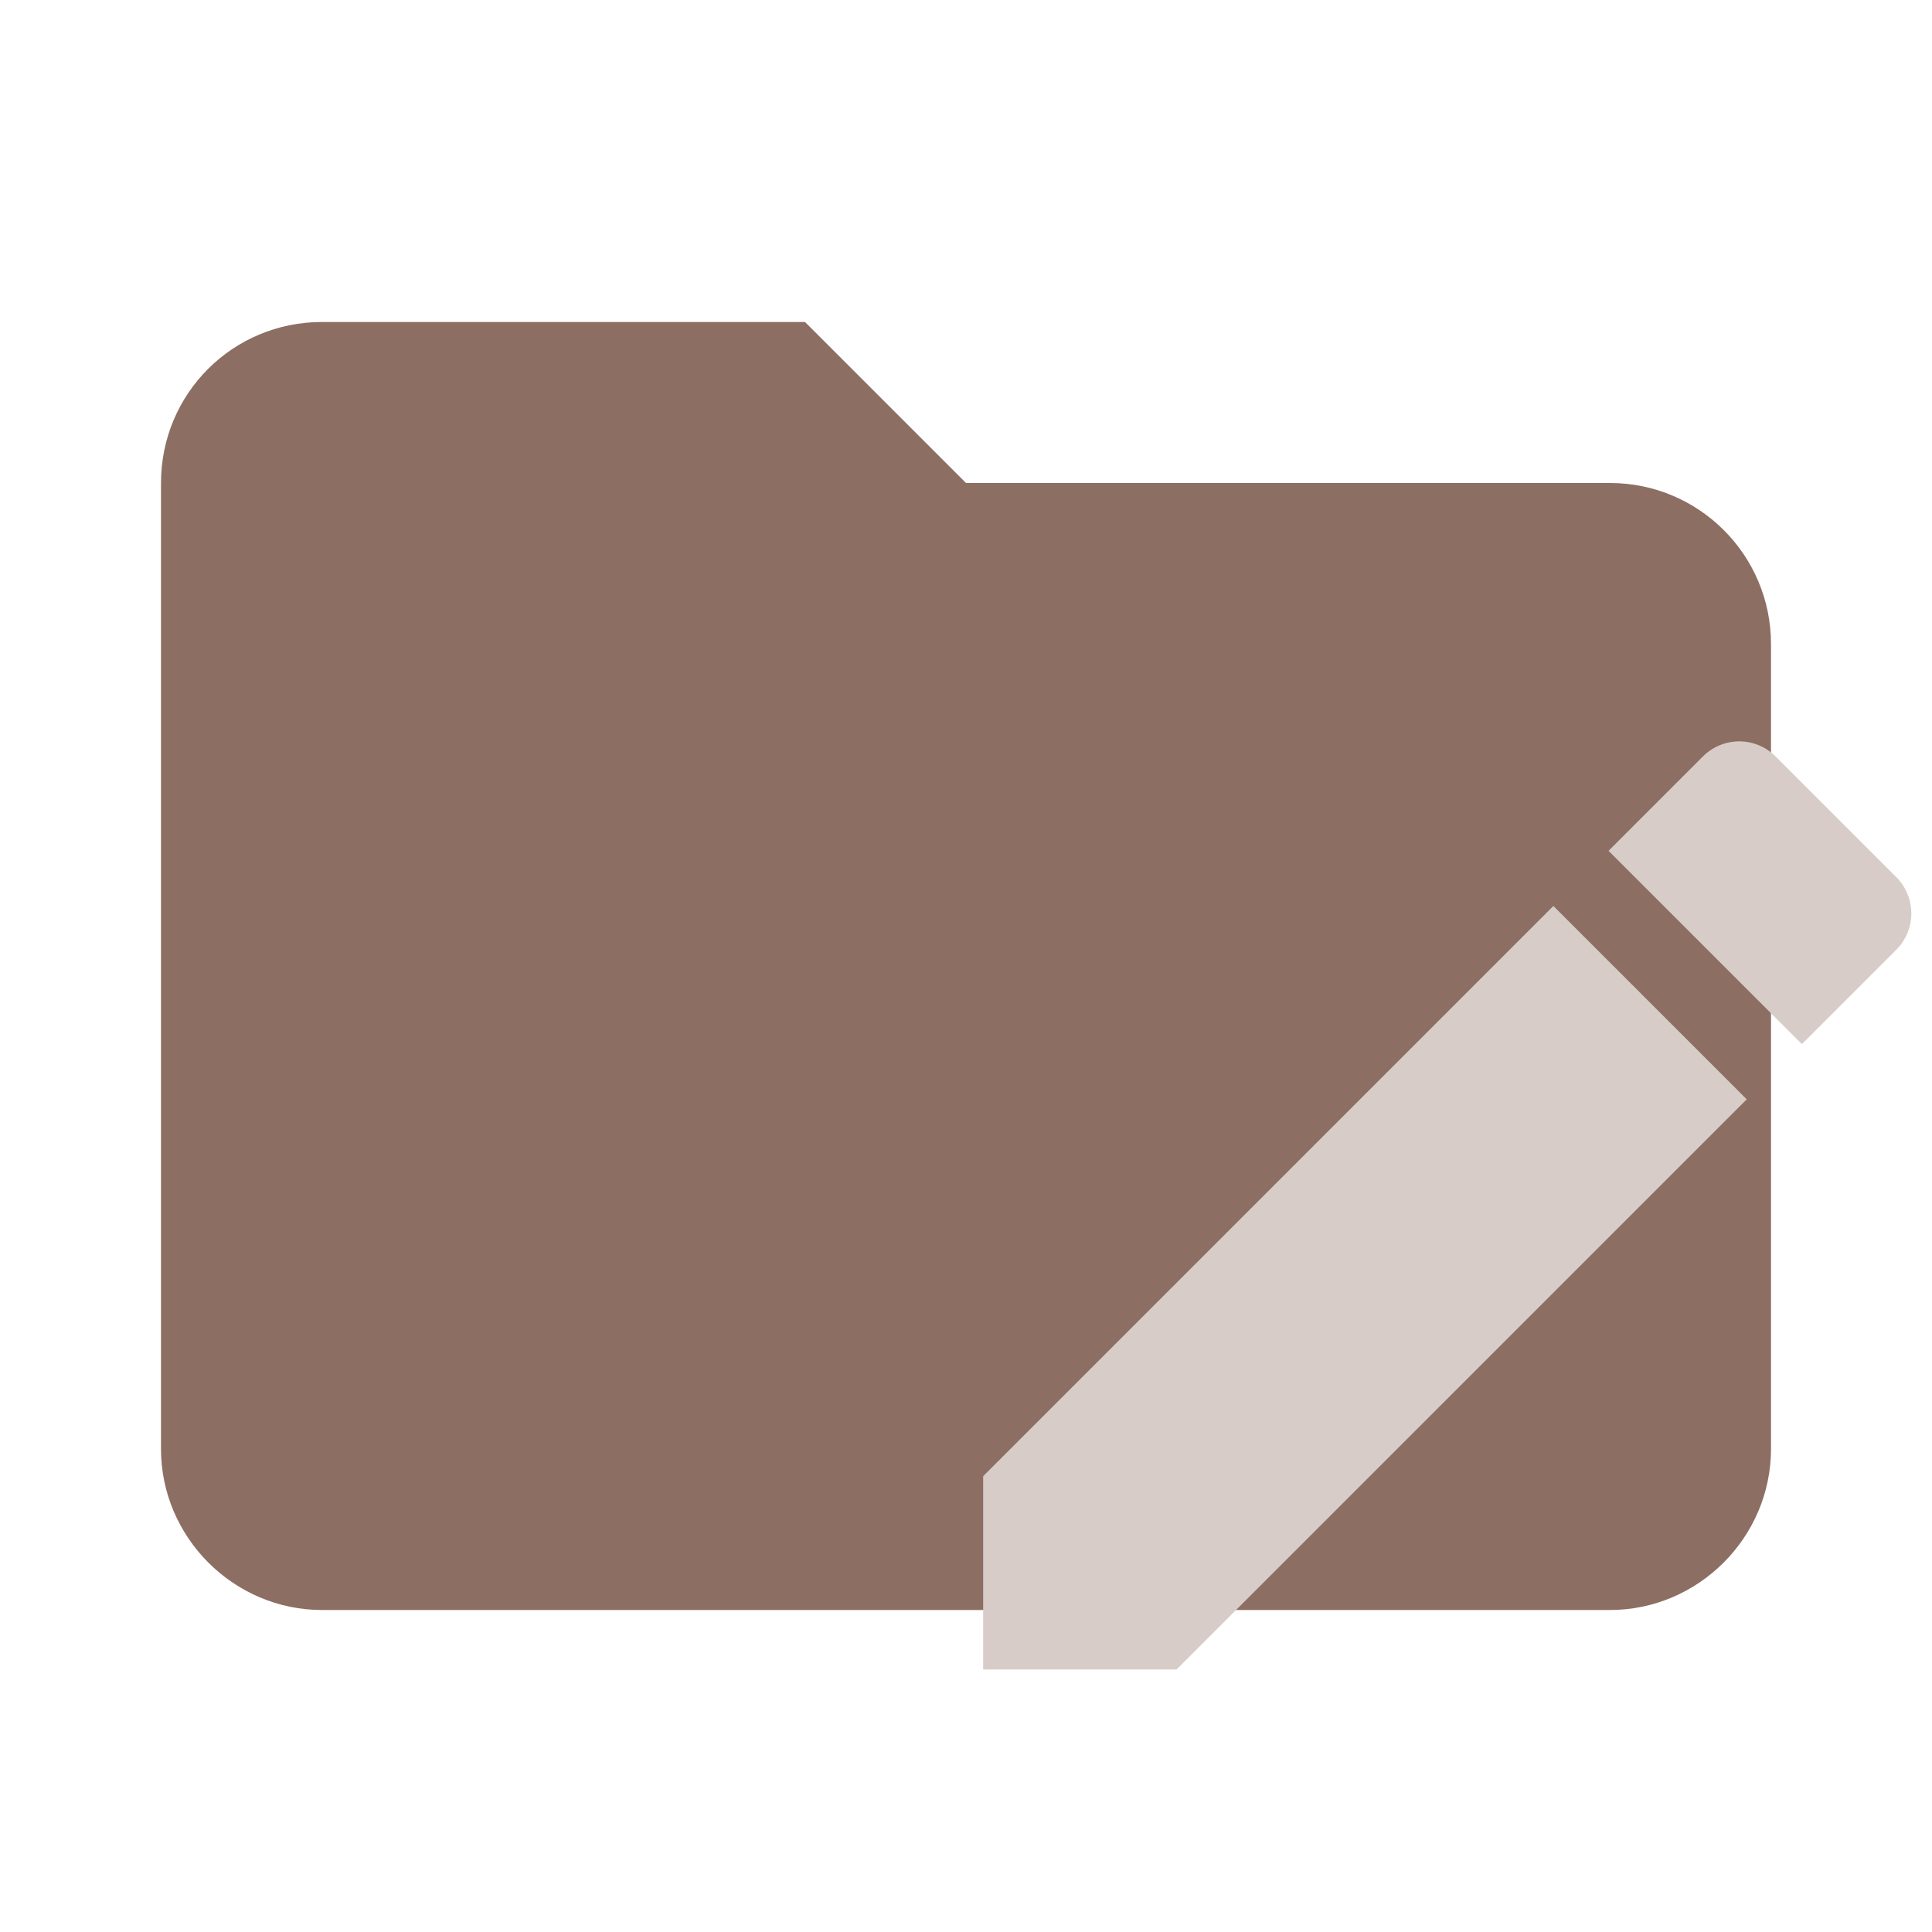
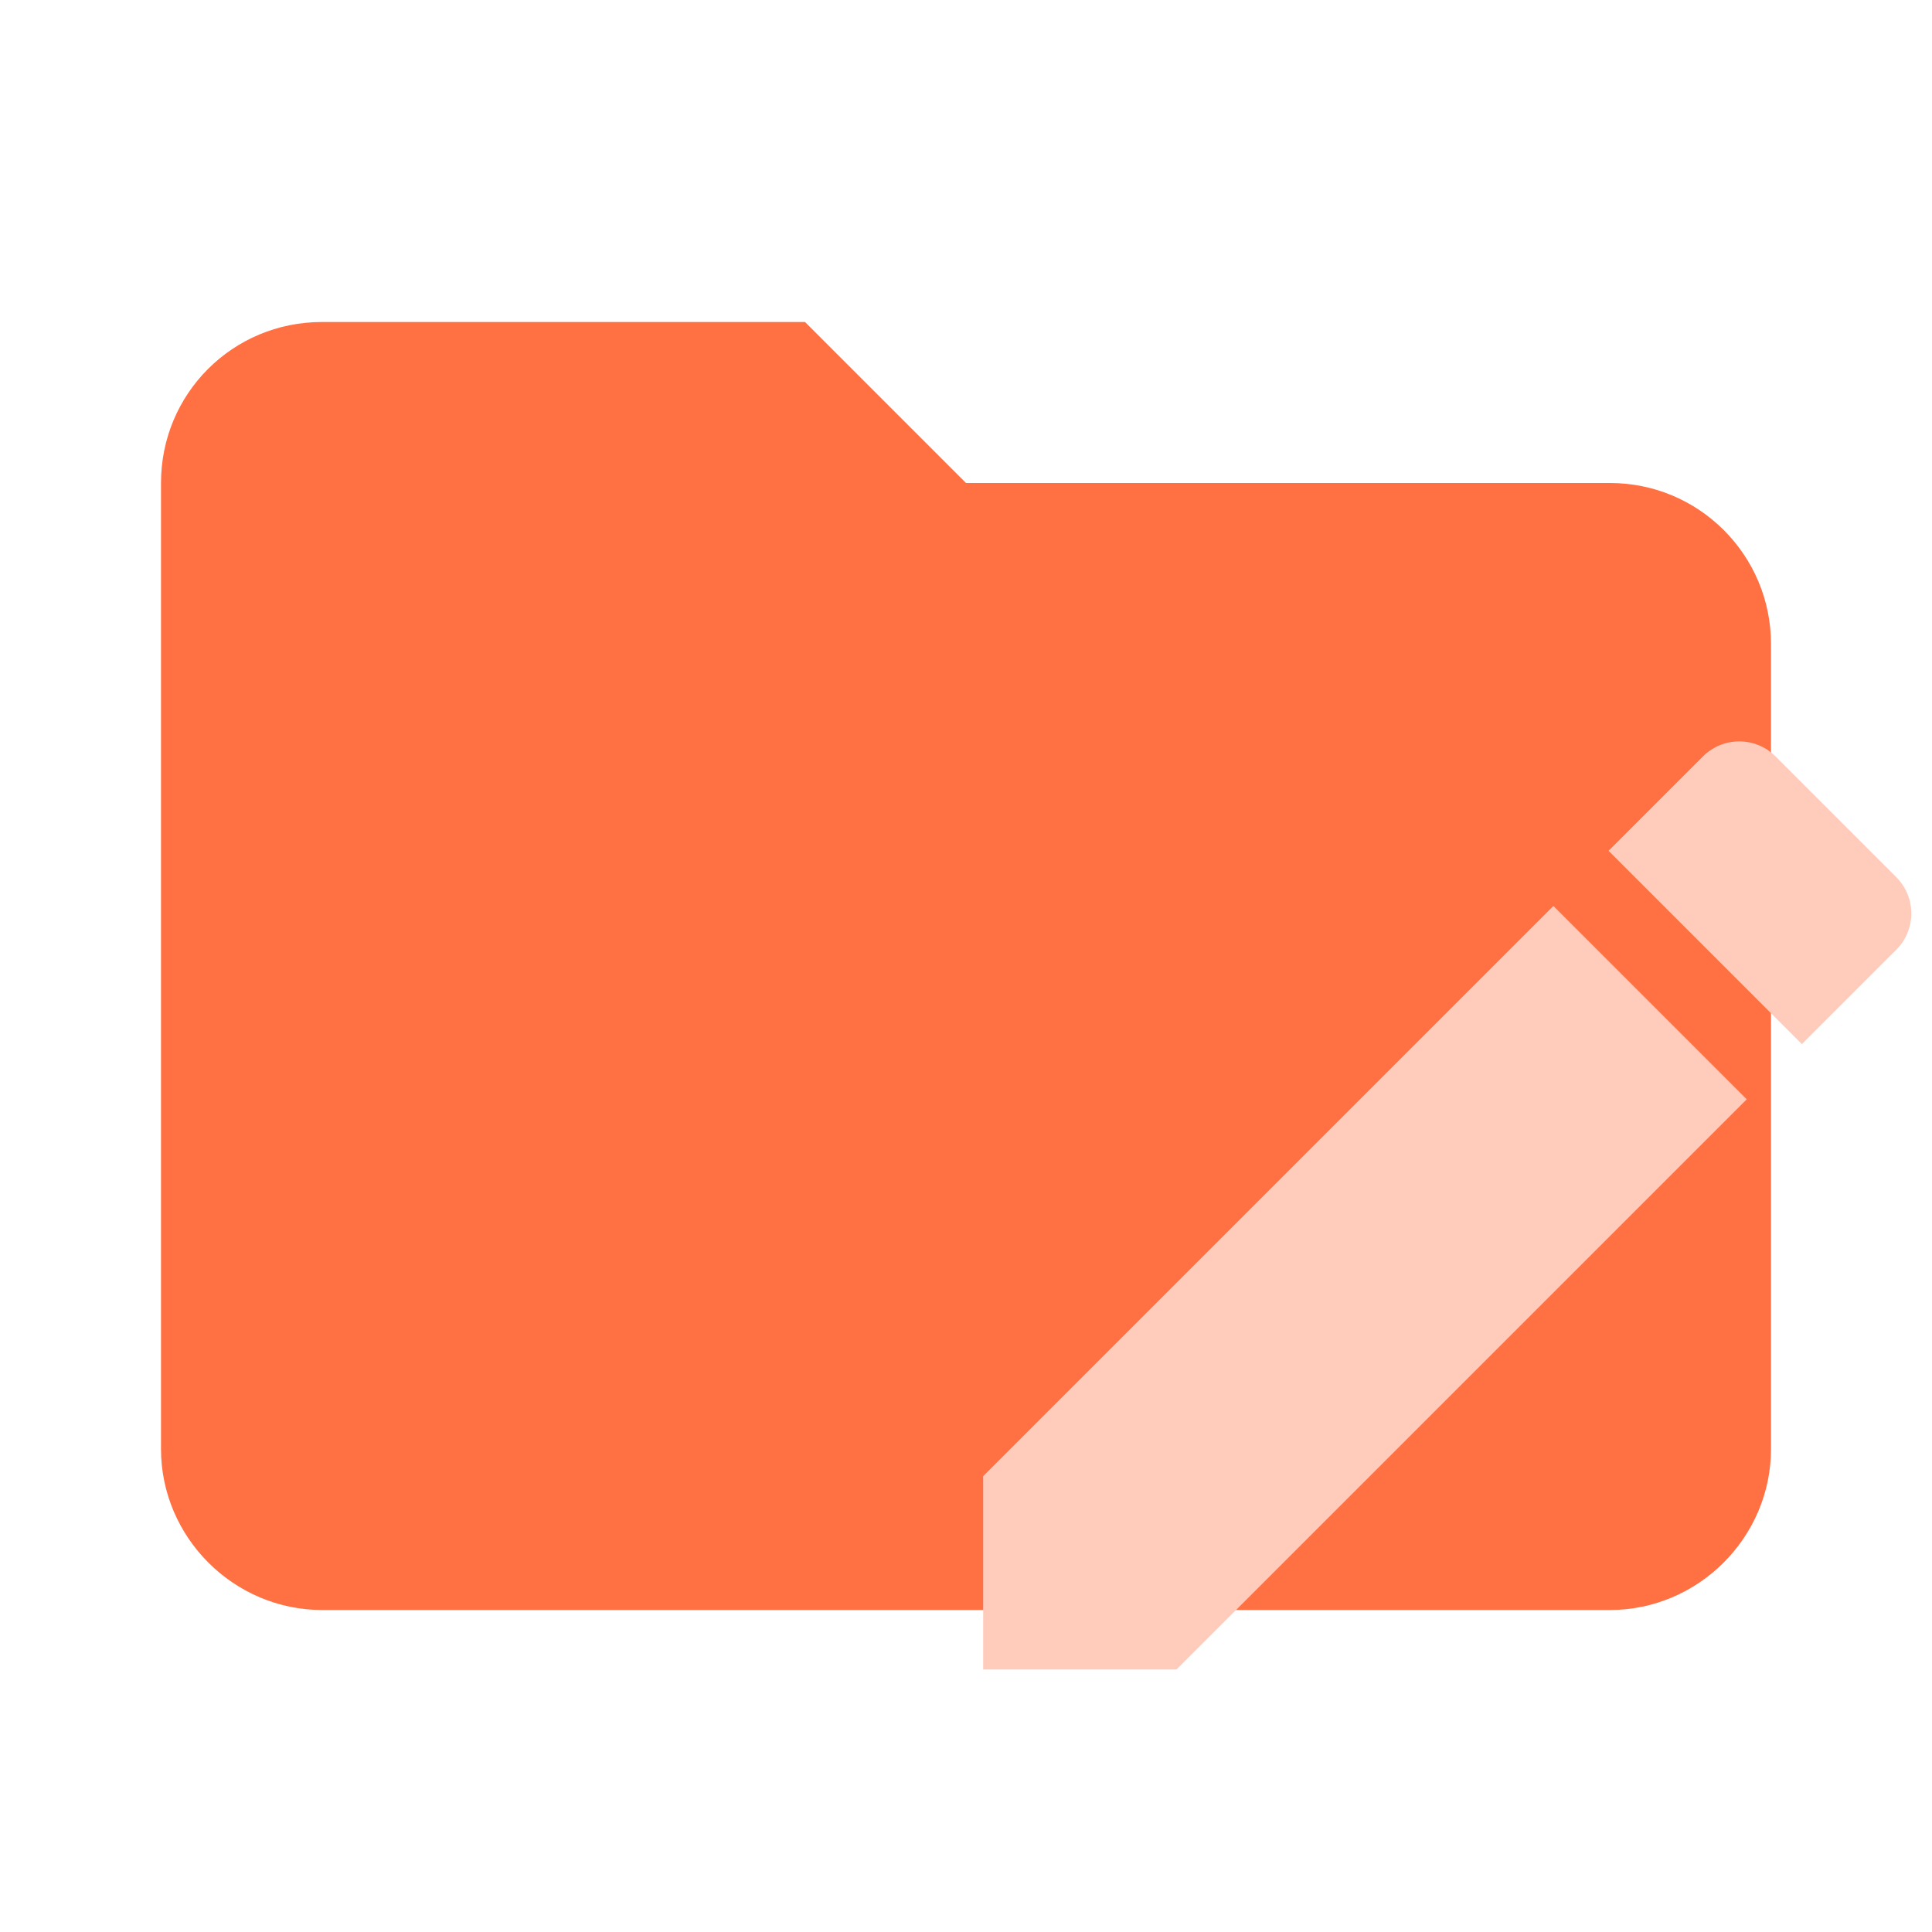
<svg xmlns="http://www.w3.org/2000/svg" clip-rule="evenodd" fill-rule="evenodd" stroke-linejoin="round" stroke-miterlimit="1.414" version="1.1" viewBox="0 0 24 24">
-   <path d="M10 4H4c-1.11 0-2 .89-2 2v12c0 1.097.903 2 2 2h16c1.097 0 2-.903 2-2V8a2 2 0 0 0-2-2h-8l-2-2z" fill="#4DD0E1" fill-rule="nonzero" style="fill:#8d6e63" />
+   <path d="M10 4H4c-1.11 0-2 .89-2 2v12c0 1.097.903 2 2 2h16c1.097 0 2-.903 2-2V8a2 2 0 0 0-2-2h-8l-2-2z" fill="#ff7043" fill-rule="nonzero" />
  <g transform="matrix(.64045 0 0 .64045 10.292 7.29)" style="fill:#d7ccc8">
-     <path d="m3 17.25v3.75h3.75l11.06-11.06-3.75-3.75zm17.71-10.21c.39-.39.39-1.02 0-1.41l-2.34-2.34c-.39-.39-1.02-.39-1.41 0l-1.83 1.83 3.75 3.75z" style="fill:#d7ccc8" />
+     <path d="m3 17.25v3.75h3.75l11.06-11.06-3.75-3.75zm17.71-10.21c.39-.39.39-1.02 0-1.41l-2.34-2.34c-.39-.39-1.02-.39-1.41 0l-1.83 1.83 3.75 3.75z" fill="#ffccbc" />
  </g>
</svg>
